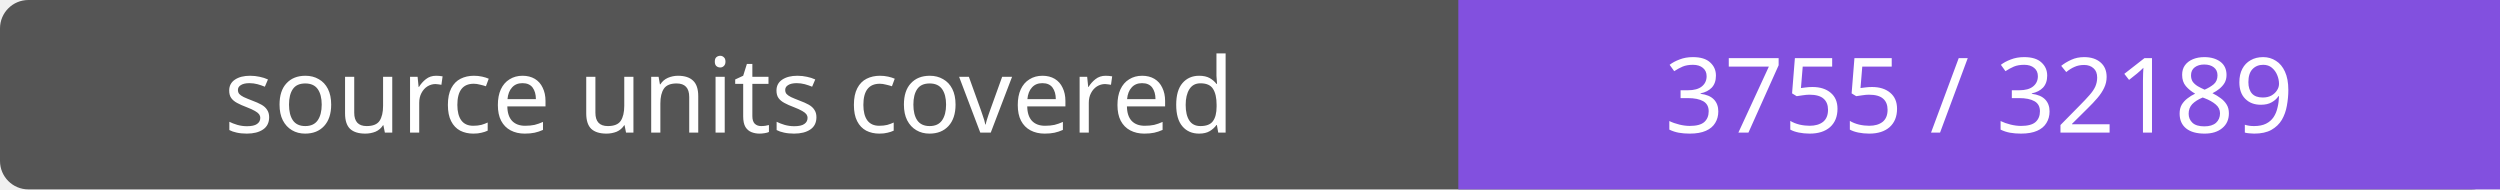
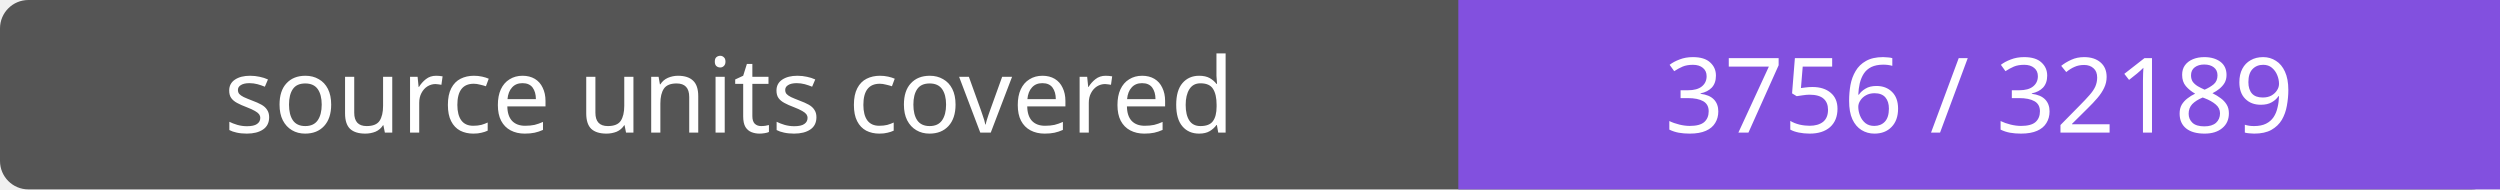
- <svg xmlns="http://www.w3.org/2000/svg" width="264" height="20" role="img" aria-label="source units covered: 3755 / 32189">
+ <svg xmlns="http://www.w3.org/2000/svg" width="264" height="20" role="img" aria-label="source units covered: 3756 / 32189">
  <rect width="264" height="20" rx="3" fill="#555" />
  <path fill="#8250df" d="M154 0h110v20H154z" />
  <g fill="#fff" text-anchor="middle" font-family="Verdana,sans-serif" font-size="11">
    <text x="77.0" y="14">source units covered</text>
-     <text x="209.0" y="14">3755 / 32189</text>
+     <text x="209.0" y="14">3756 / 32189</text>
  </g>
</svg>
